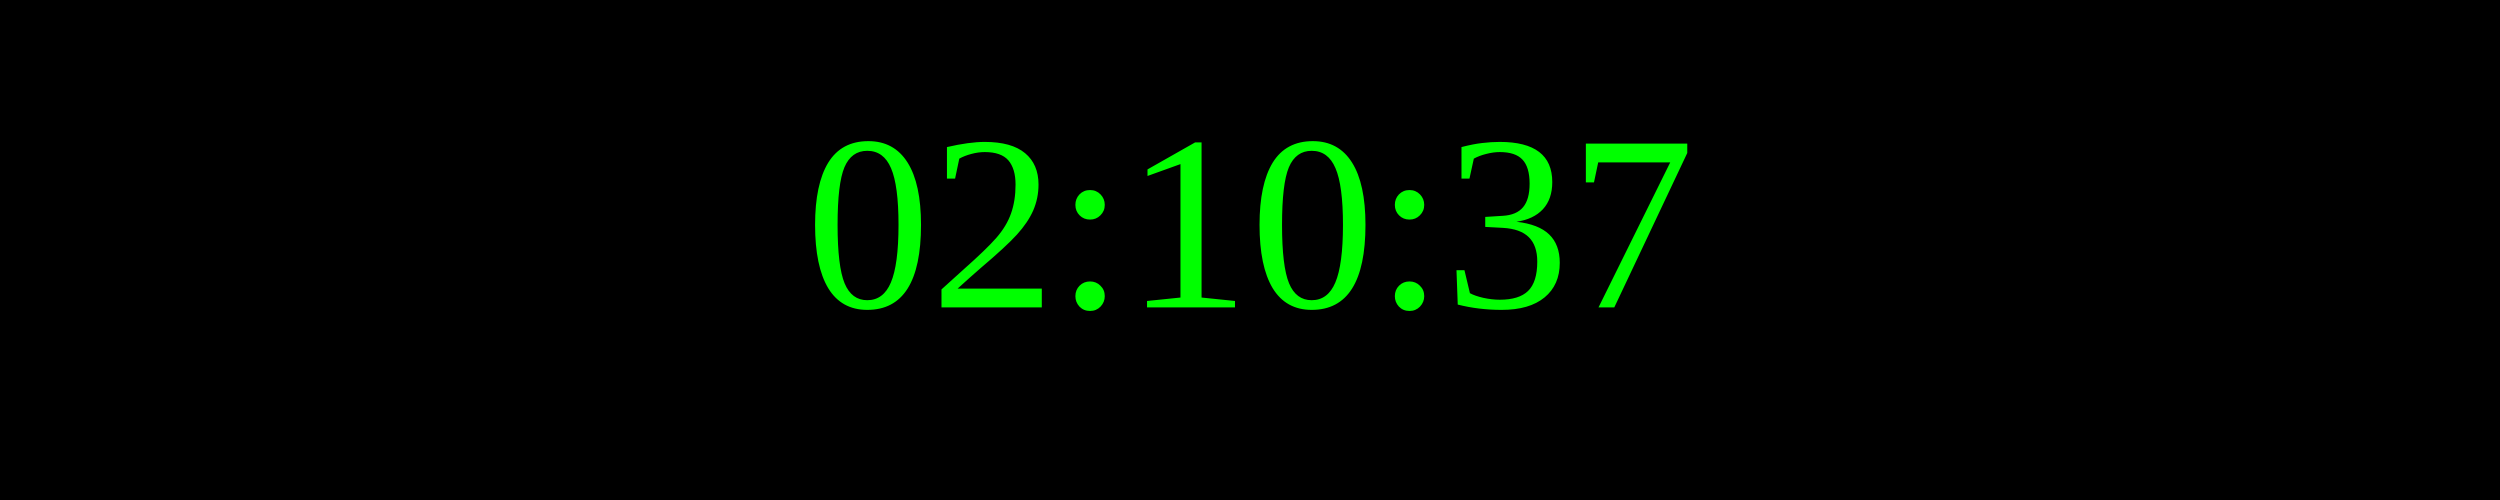
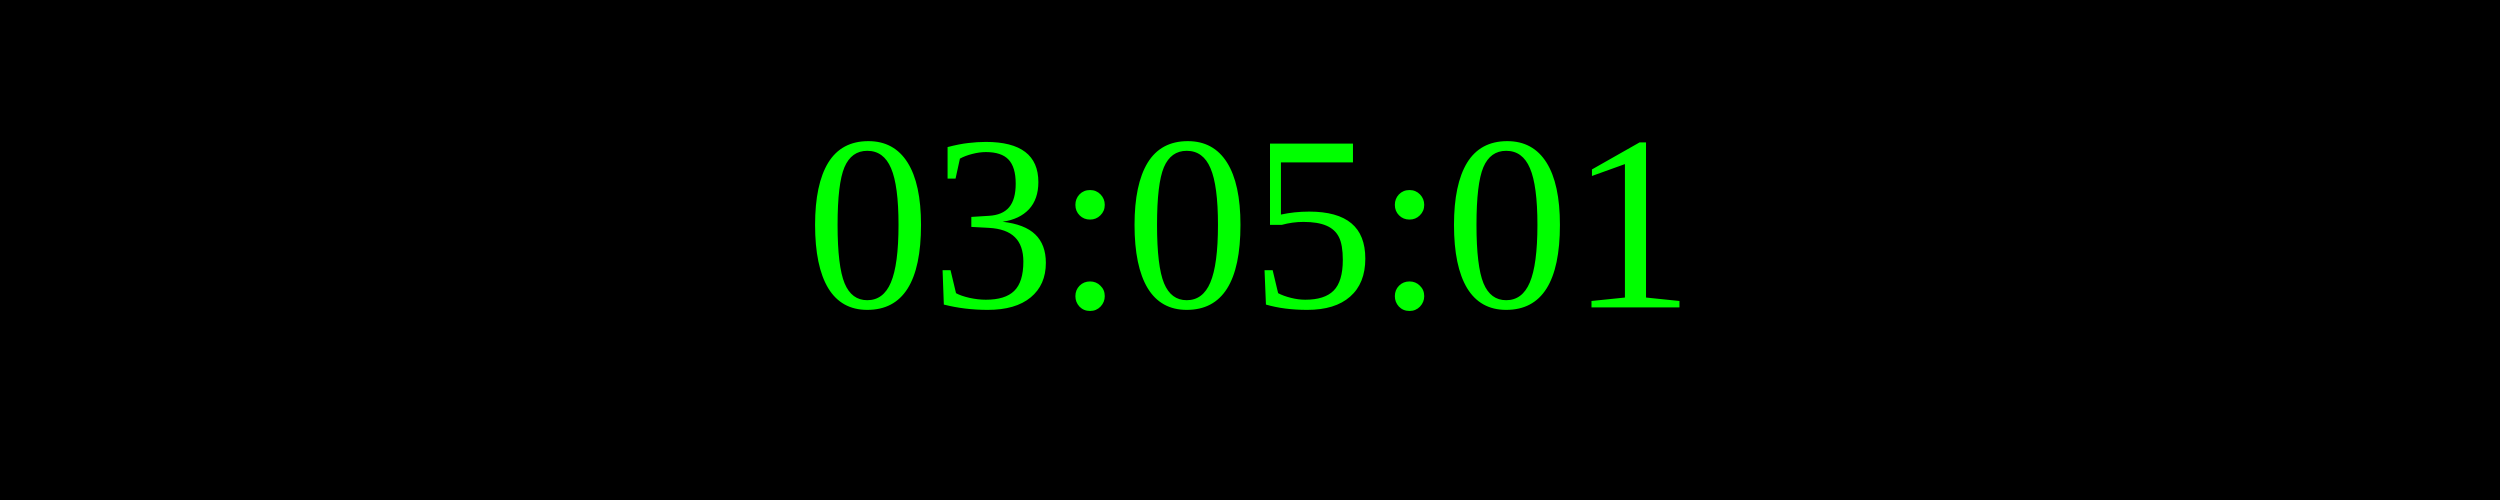
<svg xmlns="http://www.w3.org/2000/svg" width="250" height="50">
  <rect width="100%" height="100%" fill="black" />
  <text x="50%" y="50%" font-size="25" fill="lime" text-anchor="middle" dominant-baseline="middle">
- 02:10:37
+ 03:05:01
</text>
</svg>
